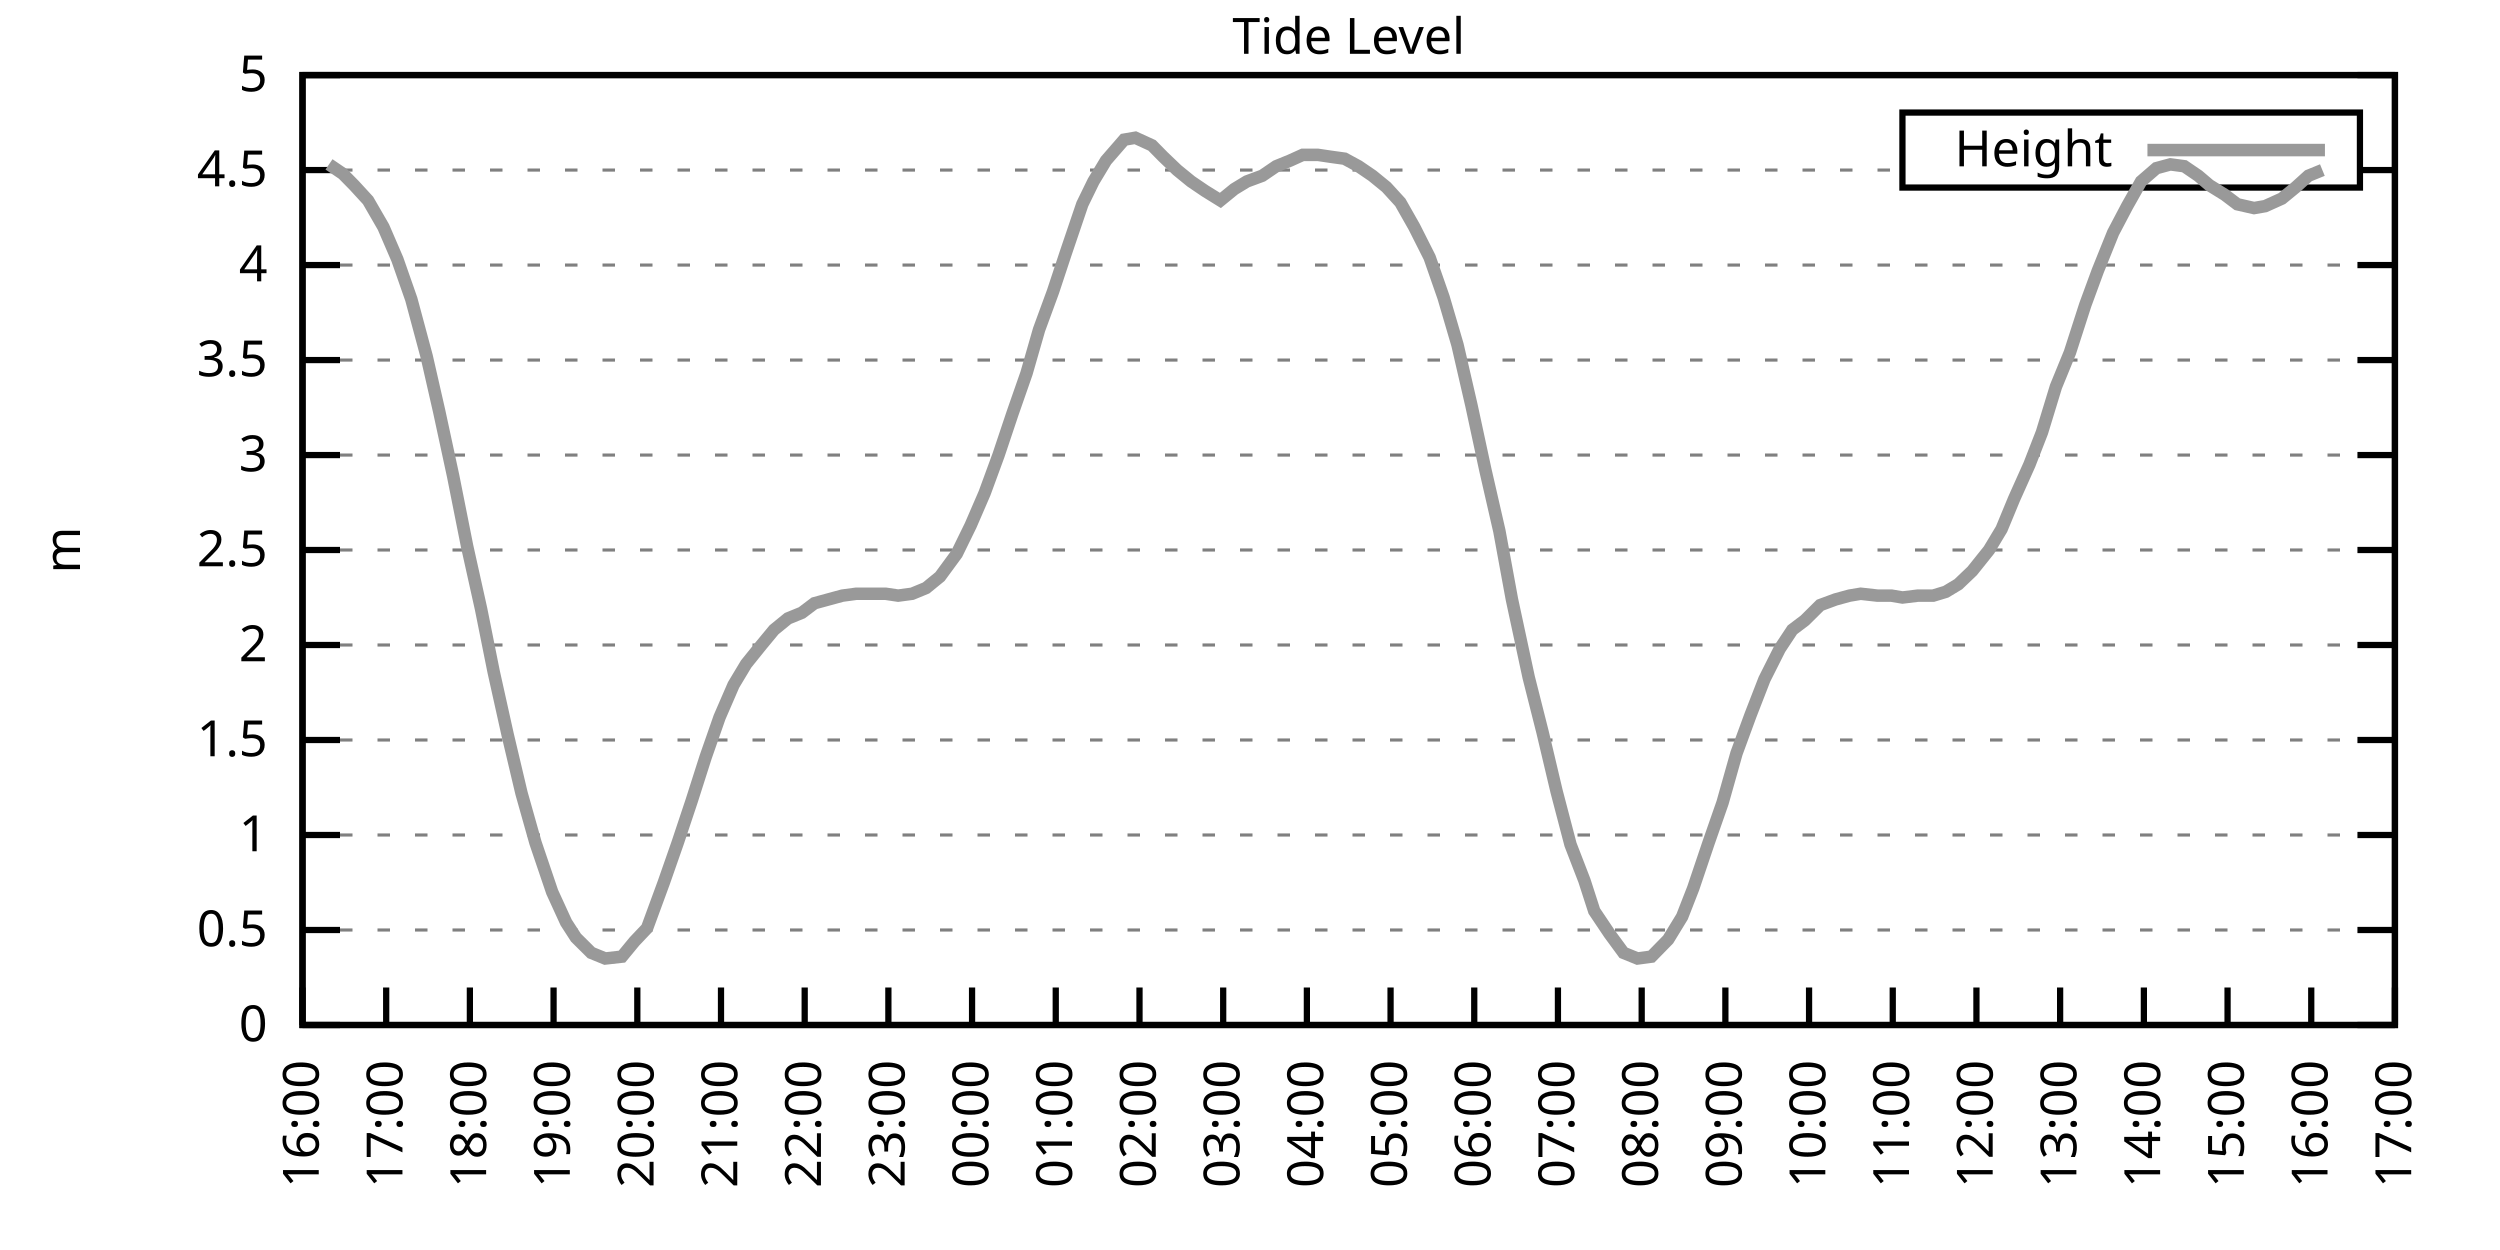
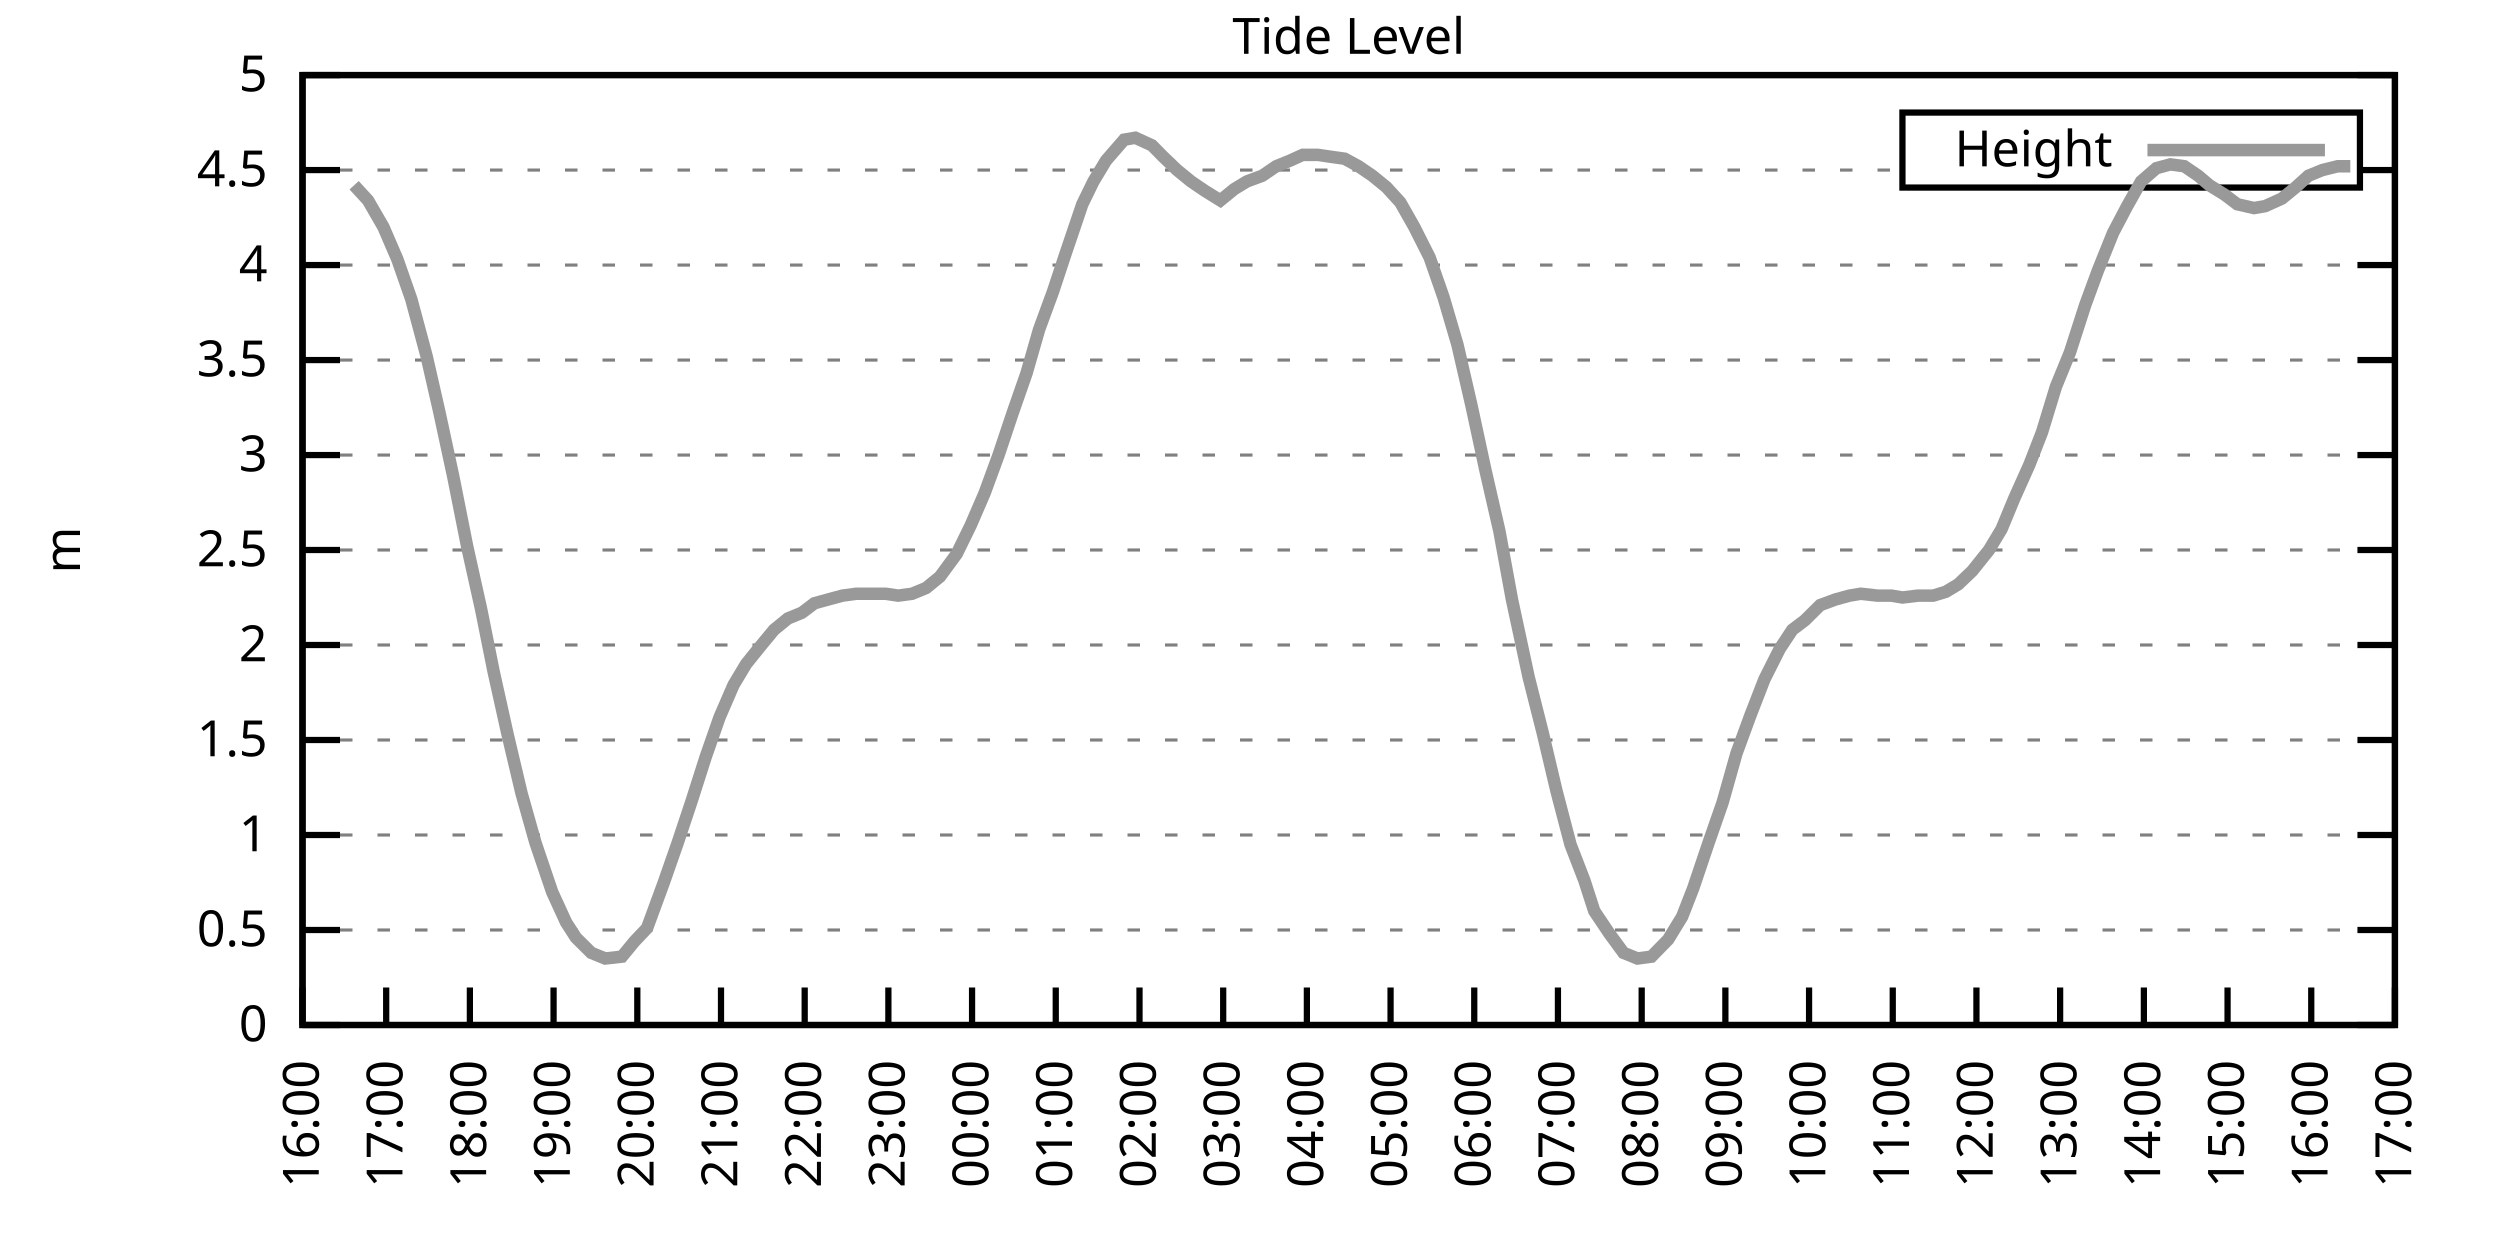
<svg xmlns="http://www.w3.org/2000/svg" xmlns:xlink="http://www.w3.org/1999/xlink" width="400" height="200" viewBox="0 0 400 200">
  <g id="gnuplot_canvas">
    <rect x="0" y="0" width="400" height="200" fill="none" />
    <defs>
      <circle id="gpDot" r="0.5" stroke-width="0.5" stroke="currentColor" />
      <path id="gpPt0" stroke-width="0.333" stroke="currentColor" d="M-1,0 h2 M0,-1 v2" />
      <path id="gpPt1" stroke-width="0.333" stroke="currentColor" d="M-1,-1 L1,1 M1,-1 L-1,1" />
      <path id="gpPt2" stroke-width="0.333" stroke="currentColor" d="M-1,0 L1,0 M0,-1 L0,1 M-1,-1 L1,1 M-1,1 L1,-1" />
      <rect id="gpPt3" stroke-width="0.333" stroke="currentColor" x="-1" y="-1" width="2" height="2" />
      <rect id="gpPt4" stroke-width="0.333" stroke="currentColor" fill="currentColor" x="-1" y="-1" width="2" height="2" />
      <circle id="gpPt5" stroke-width="0.333" stroke="currentColor" cx="0" cy="0" r="1" />
      <use xlink:href="#gpPt5" id="gpPt6" fill="currentColor" stroke="none" />
      <path id="gpPt7" stroke-width="0.333" stroke="currentColor" d="M0,-1.33 L-1.33,0.67 L1.33,0.67 z" />
      <use xlink:href="#gpPt7" id="gpPt8" fill="currentColor" stroke="none" />
      <use xlink:href="#gpPt7" id="gpPt9" stroke="currentColor" transform="rotate(180)" />
      <use xlink:href="#gpPt9" id="gpPt10" fill="currentColor" stroke="none" />
      <use xlink:href="#gpPt3" id="gpPt11" stroke="currentColor" transform="rotate(45)" />
      <use xlink:href="#gpPt11" id="gpPt12" fill="currentColor" stroke="none" />
      <path id="gpPt13" stroke-width="0.333" stroke="currentColor" d="M0,1.330 L1.265,0.411 L0.782,-1.067 L-0.782,-1.076 L-1.265,0.411 z" />
      <use xlink:href="#gpPt13" id="gpPt14" fill="currentColor" stroke="none" />
      <filter id="textbox" filterUnits="objectBoundingBox" x="0" y="0" height="1" width="1">
        <feFlood flood-color="white" flood-opacity="1" result="bgnd" />
        <feComposite in="SourceGraphic" in2="bgnd" operator="atop" />
      </filter>
      <filter id="greybox" filterUnits="objectBoundingBox" x="0" y="0" height="1" width="1">
        <feFlood flood-color="lightgrey" flood-opacity="1" result="grey" />
        <feComposite in="SourceGraphic" in2="grey" operator="atop" />
      </filter>
    </defs>
    <g fill="none" color="white" stroke="currentColor" stroke-width="1.00" stroke-linecap="butt" stroke-linejoin="miter">
</g>
    <g fill="none" color="black" stroke="currentColor" stroke-width="1.00" stroke-linecap="butt" stroke-linejoin="miter">
      <g stroke="none" shape-rendering="crispEdges">
        <polygon fill="rgb(255, 255, 255)" points="48.40,164.00 383.18,164.00 383.18,12.02 48.40,12.02 " />
      </g>
    </g>
    <g fill="none" color="black" stroke="currentColor" stroke-width="1.00" stroke-linecap="butt" stroke-linejoin="miter">
</g>
    <g fill="none" color="black" stroke="black" stroke-width="0.50" stroke-linecap="butt" stroke-linejoin="miter">
</g>
    <g fill="none" color="gray" stroke="currentColor" stroke-width="0.50" stroke-linecap="butt" stroke-linejoin="miter">
      <path stroke="gray" stroke-dasharray="2,4" class="gridline" d="M48.40,164.00 L383.19,164.00  " />
    </g>
    <g fill="none" color="gray" stroke="gray" stroke-width="1.00" stroke-linecap="butt" stroke-linejoin="miter">
</g>
    <g fill="none" color="black" stroke="currentColor" stroke-width="1.00" stroke-linecap="butt" stroke-linejoin="miter">
      <path stroke="black" d="M48.40,164.00 L54.40,164.00 M383.19,164.00 L377.19,164.00  " />
      <g transform="translate(42.80,166.60)" stroke="none" fill="black" font-family="Sans" font-size="8.00" text-anchor="end">
        <text>
          <tspan font-family="Sans"> 0</tspan>
        </text>
      </g>
    </g>
    <g fill="none" color="black" stroke="currentColor" stroke-width="1.00" stroke-linecap="butt" stroke-linejoin="miter">
</g>
    <g fill="none" color="black" stroke="black" stroke-width="0.50" stroke-linecap="butt" stroke-linejoin="miter">
</g>
    <g fill="none" color="gray" stroke="currentColor" stroke-width="0.50" stroke-linecap="butt" stroke-linejoin="miter">
      <path stroke="gray" stroke-dasharray="2,4" class="gridline" d="M48.40,148.80 L383.19,148.80  " />
    </g>
    <g fill="none" color="gray" stroke="gray" stroke-width="1.00" stroke-linecap="butt" stroke-linejoin="miter">
</g>
    <g fill="none" color="black" stroke="currentColor" stroke-width="1.00" stroke-linecap="butt" stroke-linejoin="miter">
      <path stroke="black" d="M48.40,148.80 L54.40,148.80 M383.19,148.80 L377.19,148.80  " />
      <g transform="translate(42.80,151.40)" stroke="none" fill="black" font-family="Sans" font-size="8.00" text-anchor="end">
        <text>
          <tspan font-family="Sans"> 0.5</tspan>
        </text>
      </g>
    </g>
    <g fill="none" color="black" stroke="currentColor" stroke-width="1.00" stroke-linecap="butt" stroke-linejoin="miter">
</g>
    <g fill="none" color="black" stroke="black" stroke-width="0.50" stroke-linecap="butt" stroke-linejoin="miter">
</g>
    <g fill="none" color="gray" stroke="currentColor" stroke-width="0.50" stroke-linecap="butt" stroke-linejoin="miter">
      <path stroke="gray" stroke-dasharray="2,4" class="gridline" d="M48.40,133.60 L383.19,133.60  " />
    </g>
    <g fill="none" color="gray" stroke="gray" stroke-width="1.00" stroke-linecap="butt" stroke-linejoin="miter">
</g>
    <g fill="none" color="black" stroke="currentColor" stroke-width="1.00" stroke-linecap="butt" stroke-linejoin="miter">
      <path stroke="black" d="M48.40,133.60 L54.40,133.60 M383.19,133.60 L377.19,133.60  " />
      <g transform="translate(42.80,136.20)" stroke="none" fill="black" font-family="Sans" font-size="8.00" text-anchor="end">
        <text>
          <tspan font-family="Sans"> 1</tspan>
        </text>
      </g>
    </g>
    <g fill="none" color="black" stroke="currentColor" stroke-width="1.00" stroke-linecap="butt" stroke-linejoin="miter">
</g>
    <g fill="none" color="black" stroke="black" stroke-width="0.50" stroke-linecap="butt" stroke-linejoin="miter">
</g>
    <g fill="none" color="gray" stroke="currentColor" stroke-width="0.50" stroke-linecap="butt" stroke-linejoin="miter">
      <path stroke="gray" stroke-dasharray="2,4" class="gridline" d="M48.40,118.40 L383.19,118.40  " />
    </g>
    <g fill="none" color="gray" stroke="gray" stroke-width="1.00" stroke-linecap="butt" stroke-linejoin="miter">
</g>
    <g fill="none" color="black" stroke="currentColor" stroke-width="1.00" stroke-linecap="butt" stroke-linejoin="miter">
      <path stroke="black" d="M48.40,118.40 L54.40,118.40 M383.19,118.40 L377.19,118.40  " />
      <g transform="translate(42.80,121.00)" stroke="none" fill="black" font-family="Sans" font-size="8.00" text-anchor="end">
        <text>
          <tspan font-family="Sans"> 1.5</tspan>
        </text>
      </g>
    </g>
    <g fill="none" color="black" stroke="currentColor" stroke-width="1.00" stroke-linecap="butt" stroke-linejoin="miter">
</g>
    <g fill="none" color="black" stroke="black" stroke-width="0.50" stroke-linecap="butt" stroke-linejoin="miter">
</g>
    <g fill="none" color="gray" stroke="currentColor" stroke-width="0.50" stroke-linecap="butt" stroke-linejoin="miter">
      <path stroke="gray" stroke-dasharray="2,4" class="gridline" d="M48.40,103.20 L383.19,103.20  " />
    </g>
    <g fill="none" color="gray" stroke="gray" stroke-width="1.00" stroke-linecap="butt" stroke-linejoin="miter">
</g>
    <g fill="none" color="black" stroke="currentColor" stroke-width="1.00" stroke-linecap="butt" stroke-linejoin="miter">
      <path stroke="black" d="M48.40,103.20 L54.40,103.20 M383.19,103.20 L377.19,103.20  " />
      <g transform="translate(42.80,105.80)" stroke="none" fill="black" font-family="Sans" font-size="8.00" text-anchor="end">
        <text>
          <tspan font-family="Sans"> 2</tspan>
        </text>
      </g>
    </g>
    <g fill="none" color="black" stroke="currentColor" stroke-width="1.00" stroke-linecap="butt" stroke-linejoin="miter">
</g>
    <g fill="none" color="black" stroke="black" stroke-width="0.50" stroke-linecap="butt" stroke-linejoin="miter">
</g>
    <g fill="none" color="gray" stroke="currentColor" stroke-width="0.50" stroke-linecap="butt" stroke-linejoin="miter">
      <path stroke="gray" stroke-dasharray="2,4" class="gridline" d="M48.40,88.00 L383.19,88.00  " />
    </g>
    <g fill="none" color="gray" stroke="gray" stroke-width="1.00" stroke-linecap="butt" stroke-linejoin="miter">
</g>
    <g fill="none" color="black" stroke="currentColor" stroke-width="1.00" stroke-linecap="butt" stroke-linejoin="miter">
      <path stroke="black" d="M48.40,88.00 L54.40,88.00 M383.19,88.00 L377.19,88.00  " />
      <g transform="translate(42.80,90.60)" stroke="none" fill="black" font-family="Sans" font-size="8.00" text-anchor="end">
        <text>
          <tspan font-family="Sans"> 2.5</tspan>
        </text>
      </g>
    </g>
    <g fill="none" color="black" stroke="currentColor" stroke-width="1.00" stroke-linecap="butt" stroke-linejoin="miter">
</g>
    <g fill="none" color="black" stroke="black" stroke-width="0.50" stroke-linecap="butt" stroke-linejoin="miter">
</g>
    <g fill="none" color="gray" stroke="currentColor" stroke-width="0.50" stroke-linecap="butt" stroke-linejoin="miter">
      <path stroke="gray" stroke-dasharray="2,4" class="gridline" d="M48.40,72.81 L383.19,72.81  " />
    </g>
    <g fill="none" color="gray" stroke="gray" stroke-width="1.00" stroke-linecap="butt" stroke-linejoin="miter">
</g>
    <g fill="none" color="black" stroke="currentColor" stroke-width="1.00" stroke-linecap="butt" stroke-linejoin="miter">
      <path stroke="black" d="M48.40,72.81 L54.40,72.81 M383.19,72.81 L377.19,72.81  " />
      <g transform="translate(42.80,75.41)" stroke="none" fill="black" font-family="Sans" font-size="8.00" text-anchor="end">
        <text>
          <tspan font-family="Sans"> 3</tspan>
        </text>
      </g>
    </g>
    <g fill="none" color="black" stroke="currentColor" stroke-width="1.00" stroke-linecap="butt" stroke-linejoin="miter">
</g>
    <g fill="none" color="black" stroke="black" stroke-width="0.50" stroke-linecap="butt" stroke-linejoin="miter">
</g>
    <g fill="none" color="gray" stroke="currentColor" stroke-width="0.50" stroke-linecap="butt" stroke-linejoin="miter">
      <path stroke="gray" stroke-dasharray="2,4" class="gridline" d="M48.40,57.61 L383.19,57.61  " />
    </g>
    <g fill="none" color="gray" stroke="gray" stroke-width="1.00" stroke-linecap="butt" stroke-linejoin="miter">
</g>
    <g fill="none" color="black" stroke="currentColor" stroke-width="1.00" stroke-linecap="butt" stroke-linejoin="miter">
      <path stroke="black" d="M48.40,57.61 L54.40,57.61 M383.19,57.61 L377.19,57.61  " />
      <g transform="translate(42.80,60.21)" stroke="none" fill="black" font-family="Sans" font-size="8.00" text-anchor="end">
        <text>
          <tspan font-family="Sans"> 3.5</tspan>
        </text>
      </g>
    </g>
    <g fill="none" color="black" stroke="currentColor" stroke-width="1.00" stroke-linecap="butt" stroke-linejoin="miter">
</g>
    <g fill="none" color="black" stroke="black" stroke-width="0.50" stroke-linecap="butt" stroke-linejoin="miter">
</g>
    <g fill="none" color="gray" stroke="currentColor" stroke-width="0.50" stroke-linecap="butt" stroke-linejoin="miter">
      <path stroke="gray" stroke-dasharray="2,4" class="gridline" d="M48.40,42.41 L383.19,42.41  " />
    </g>
    <g fill="none" color="gray" stroke="gray" stroke-width="1.00" stroke-linecap="butt" stroke-linejoin="miter">
</g>
    <g fill="none" color="black" stroke="currentColor" stroke-width="1.00" stroke-linecap="butt" stroke-linejoin="miter">
      <path stroke="black" d="M48.40,42.41 L54.40,42.41 M383.19,42.41 L377.19,42.41  " />
      <g transform="translate(42.80,45.01)" stroke="none" fill="black" font-family="Sans" font-size="8.00" text-anchor="end">
        <text>
          <tspan font-family="Sans"> 4</tspan>
        </text>
      </g>
    </g>
    <g fill="none" color="black" stroke="currentColor" stroke-width="1.00" stroke-linecap="butt" stroke-linejoin="miter">
</g>
    <g fill="none" color="black" stroke="black" stroke-width="0.50" stroke-linecap="butt" stroke-linejoin="miter">
</g>
    <g fill="none" color="gray" stroke="currentColor" stroke-width="0.50" stroke-linecap="butt" stroke-linejoin="miter">
      <path stroke="gray" stroke-dasharray="2,4" class="gridline" d="M48.40,27.21 L304.39,27.21 M377.59,27.21 L383.19,27.21  " />
    </g>
    <g fill="none" color="gray" stroke="gray" stroke-width="1.00" stroke-linecap="butt" stroke-linejoin="miter">
</g>
    <g fill="none" color="black" stroke="currentColor" stroke-width="1.00" stroke-linecap="butt" stroke-linejoin="miter">
      <path stroke="black" d="M48.40,27.21 L54.40,27.21 M383.19,27.21 L377.19,27.21  " />
      <g transform="translate(42.80,29.81)" stroke="none" fill="black" font-family="Sans" font-size="8.00" text-anchor="end">
        <text>
          <tspan font-family="Sans"> 4.5</tspan>
        </text>
      </g>
    </g>
    <g fill="none" color="black" stroke="currentColor" stroke-width="1.00" stroke-linecap="butt" stroke-linejoin="miter">
</g>
    <g fill="none" color="black" stroke="black" stroke-width="0.50" stroke-linecap="butt" stroke-linejoin="miter">
</g>
    <g fill="none" color="gray" stroke="currentColor" stroke-width="0.50" stroke-linecap="butt" stroke-linejoin="miter">
      <path stroke="gray" stroke-dasharray="2,4" class="gridline" d="M48.40,12.01 L383.19,12.01  " />
    </g>
    <g fill="none" color="gray" stroke="gray" stroke-width="1.00" stroke-linecap="butt" stroke-linejoin="miter">
</g>
    <g fill="none" color="black" stroke="currentColor" stroke-width="1.00" stroke-linecap="butt" stroke-linejoin="miter">
      <path stroke="black" d="M48.40,12.01 L54.40,12.01 M383.19,12.01 L377.19,12.01  " />
      <g transform="translate(42.80,14.61)" stroke="none" fill="black" font-family="Sans" font-size="8.00" text-anchor="end">
        <text>
          <tspan font-family="Sans"> 5</tspan>
        </text>
      </g>
    </g>
    <g fill="none" color="black" stroke="currentColor" stroke-width="1.00" stroke-linecap="butt" stroke-linejoin="miter">
      <path stroke="black" d="M48.40,164.00 L48.40,158.00  " />
      <g transform="translate(51.00,169.60) rotate(270.00)" stroke="none" fill="black" font-family="Sans" font-size="8.00" text-anchor="end">
        <text>
          <tspan font-family="Sans">16:00</tspan>
        </text>
      </g>
    </g>
    <g fill="none" color="black" stroke="currentColor" stroke-width="1.00" stroke-linecap="butt" stroke-linejoin="miter">
      <path stroke="black" d="M61.79,164.00 L61.79,158.00  " />
      <g transform="translate(64.39,169.60) rotate(270.00)" stroke="none" fill="black" font-family="Sans" font-size="8.00" text-anchor="end">
        <text>
          <tspan font-family="Sans">17:00</tspan>
        </text>
      </g>
    </g>
    <g fill="none" color="black" stroke="currentColor" stroke-width="1.00" stroke-linecap="butt" stroke-linejoin="miter">
      <path stroke="black" d="M75.18,164.00 L75.18,158.00  " />
      <g transform="translate(77.78,169.60) rotate(270.00)" stroke="none" fill="black" font-family="Sans" font-size="8.00" text-anchor="end">
        <text>
          <tspan font-family="Sans">18:00</tspan>
        </text>
      </g>
    </g>
    <g fill="none" color="black" stroke="currentColor" stroke-width="1.00" stroke-linecap="butt" stroke-linejoin="miter">
      <path stroke="black" d="M88.57,164.00 L88.57,158.00  " />
      <g transform="translate(91.17,169.60) rotate(270.00)" stroke="none" fill="black" font-family="Sans" font-size="8.00" text-anchor="end">
        <text>
          <tspan font-family="Sans">19:00</tspan>
        </text>
      </g>
    </g>
    <g fill="none" color="black" stroke="currentColor" stroke-width="1.00" stroke-linecap="butt" stroke-linejoin="miter">
      <path stroke="black" d="M101.97,164.00 L101.97,158.00  " />
      <g transform="translate(104.57,169.60) rotate(270.00)" stroke="none" fill="black" font-family="Sans" font-size="8.00" text-anchor="end">
        <text>
          <tspan font-family="Sans">20:00</tspan>
        </text>
      </g>
    </g>
    <g fill="none" color="black" stroke="currentColor" stroke-width="1.00" stroke-linecap="butt" stroke-linejoin="miter">
      <path stroke="black" d="M115.36,164.00 L115.36,158.00  " />
      <g transform="translate(117.96,169.60) rotate(270.00)" stroke="none" fill="black" font-family="Sans" font-size="8.00" text-anchor="end">
        <text>
          <tspan font-family="Sans">21:00</tspan>
        </text>
      </g>
    </g>
    <g fill="none" color="black" stroke="currentColor" stroke-width="1.00" stroke-linecap="butt" stroke-linejoin="miter">
      <path stroke="black" d="M128.75,164.00 L128.75,158.00  " />
      <g transform="translate(131.35,169.60) rotate(270.00)" stroke="none" fill="black" font-family="Sans" font-size="8.00" text-anchor="end">
        <text>
          <tspan font-family="Sans">22:00</tspan>
        </text>
      </g>
    </g>
    <g fill="none" color="black" stroke="currentColor" stroke-width="1.00" stroke-linecap="butt" stroke-linejoin="miter">
      <path stroke="black" d="M142.14,164.00 L142.14,158.00  " />
      <g transform="translate(144.74,169.60) rotate(270.00)" stroke="none" fill="black" font-family="Sans" font-size="8.00" text-anchor="end">
        <text>
          <tspan font-family="Sans">23:00</tspan>
        </text>
      </g>
    </g>
    <g fill="none" color="black" stroke="currentColor" stroke-width="1.00" stroke-linecap="butt" stroke-linejoin="miter">
      <path stroke="black" d="M155.53,164.00 L155.53,158.00  " />
      <g transform="translate(158.13,169.60) rotate(270.00)" stroke="none" fill="black" font-family="Sans" font-size="8.00" text-anchor="end">
        <text>
          <tspan font-family="Sans">00:00</tspan>
        </text>
      </g>
    </g>
    <g fill="none" color="black" stroke="currentColor" stroke-width="1.00" stroke-linecap="butt" stroke-linejoin="miter">
      <path stroke="black" d="M168.92,164.00 L168.92,158.00  " />
      <g transform="translate(171.52,169.60) rotate(270.00)" stroke="none" fill="black" font-family="Sans" font-size="8.00" text-anchor="end">
        <text>
          <tspan font-family="Sans">01:00</tspan>
        </text>
      </g>
    </g>
    <g fill="none" color="black" stroke="currentColor" stroke-width="1.00" stroke-linecap="butt" stroke-linejoin="miter">
      <path stroke="black" d="M182.32,164.00 L182.32,158.00  " />
      <g transform="translate(184.92,169.60) rotate(270.00)" stroke="none" fill="black" font-family="Sans" font-size="8.00" text-anchor="end">
        <text>
          <tspan font-family="Sans">02:00</tspan>
        </text>
      </g>
    </g>
    <g fill="none" color="black" stroke="currentColor" stroke-width="1.00" stroke-linecap="butt" stroke-linejoin="miter">
      <path stroke="black" d="M195.71,164.00 L195.71,158.00  " />
      <g transform="translate(198.31,169.60) rotate(270.00)" stroke="none" fill="black" font-family="Sans" font-size="8.00" text-anchor="end">
        <text>
          <tspan font-family="Sans">03:00</tspan>
        </text>
      </g>
    </g>
    <g fill="none" color="black" stroke="currentColor" stroke-width="1.00" stroke-linecap="butt" stroke-linejoin="miter">
      <path stroke="black" d="M209.10,164.00 L209.10,158.00  " />
      <g transform="translate(211.70,169.60) rotate(270.00)" stroke="none" fill="black" font-family="Sans" font-size="8.00" text-anchor="end">
        <text>
          <tspan font-family="Sans">04:00</tspan>
        </text>
      </g>
    </g>
    <g fill="none" color="black" stroke="currentColor" stroke-width="1.00" stroke-linecap="butt" stroke-linejoin="miter">
      <path stroke="black" d="M222.49,164.00 L222.49,158.00  " />
      <g transform="translate(225.09,169.60) rotate(270.00)" stroke="none" fill="black" font-family="Sans" font-size="8.00" text-anchor="end">
        <text>
          <tspan font-family="Sans">05:00</tspan>
        </text>
      </g>
    </g>
    <g fill="none" color="black" stroke="currentColor" stroke-width="1.00" stroke-linecap="butt" stroke-linejoin="miter">
      <path stroke="black" d="M235.88,164.00 L235.88,158.00  " />
      <g transform="translate(238.48,169.60) rotate(270.00)" stroke="none" fill="black" font-family="Sans" font-size="8.00" text-anchor="end">
        <text>
          <tspan font-family="Sans">06:00</tspan>
        </text>
      </g>
    </g>
    <g fill="none" color="black" stroke="currentColor" stroke-width="1.00" stroke-linecap="butt" stroke-linejoin="miter">
      <path stroke="black" d="M249.27,164.00 L249.27,158.00  " />
      <g transform="translate(251.87,169.60) rotate(270.00)" stroke="none" fill="black" font-family="Sans" font-size="8.00" text-anchor="end">
        <text>
          <tspan font-family="Sans">07:00</tspan>
        </text>
      </g>
    </g>
    <g fill="none" color="black" stroke="currentColor" stroke-width="1.00" stroke-linecap="butt" stroke-linejoin="miter">
      <path stroke="black" d="M262.67,164.00 L262.67,158.00  " />
      <g transform="translate(265.27,169.60) rotate(270.00)" stroke="none" fill="black" font-family="Sans" font-size="8.00" text-anchor="end">
        <text>
          <tspan font-family="Sans">08:00</tspan>
        </text>
      </g>
    </g>
    <g fill="none" color="black" stroke="currentColor" stroke-width="1.00" stroke-linecap="butt" stroke-linejoin="miter">
      <path stroke="black" d="M276.06,164.00 L276.06,158.00  " />
      <g transform="translate(278.66,169.60) rotate(270.00)" stroke="none" fill="black" font-family="Sans" font-size="8.00" text-anchor="end">
        <text>
          <tspan font-family="Sans">09:00</tspan>
        </text>
      </g>
    </g>
    <g fill="none" color="black" stroke="currentColor" stroke-width="1.00" stroke-linecap="butt" stroke-linejoin="miter">
      <path stroke="black" d="M289.45,164.00 L289.45,158.00  " />
      <g transform="translate(292.05,169.60) rotate(270.00)" stroke="none" fill="black" font-family="Sans" font-size="8.00" text-anchor="end">
        <text>
          <tspan font-family="Sans">10:00</tspan>
        </text>
      </g>
    </g>
    <g fill="none" color="black" stroke="currentColor" stroke-width="1.00" stroke-linecap="butt" stroke-linejoin="miter">
      <path stroke="black" d="M302.84,164.00 L302.84,158.00  " />
      <g transform="translate(305.44,169.60) rotate(270.00)" stroke="none" fill="black" font-family="Sans" font-size="8.00" text-anchor="end">
        <text>
          <tspan font-family="Sans">11:00</tspan>
        </text>
      </g>
    </g>
    <g fill="none" color="black" stroke="currentColor" stroke-width="1.00" stroke-linecap="butt" stroke-linejoin="miter">
      <path stroke="black" d="M316.23,164.00 L316.23,158.00  " />
      <g transform="translate(318.83,169.60) rotate(270.00)" stroke="none" fill="black" font-family="Sans" font-size="8.00" text-anchor="end">
        <text>
          <tspan font-family="Sans">12:00</tspan>
        </text>
      </g>
    </g>
    <g fill="none" color="black" stroke="currentColor" stroke-width="1.00" stroke-linecap="butt" stroke-linejoin="miter">
      <path stroke="black" d="M329.62,164.00 L329.62,158.00  " />
      <g transform="translate(332.22,169.60) rotate(270.00)" stroke="none" fill="black" font-family="Sans" font-size="8.00" text-anchor="end">
        <text>
          <tspan font-family="Sans">13:00</tspan>
        </text>
      </g>
    </g>
    <g fill="none" color="black" stroke="currentColor" stroke-width="1.00" stroke-linecap="butt" stroke-linejoin="miter">
      <path stroke="black" d="M343.02,164.00 L343.02,158.00  " />
      <g transform="translate(345.62,169.60) rotate(270.00)" stroke="none" fill="black" font-family="Sans" font-size="8.00" text-anchor="end">
        <text>
          <tspan font-family="Sans">14:00</tspan>
        </text>
      </g>
    </g>
    <g fill="none" color="black" stroke="currentColor" stroke-width="1.00" stroke-linecap="butt" stroke-linejoin="miter">
      <path stroke="black" d="M356.41,164.00 L356.41,158.00  " />
      <g transform="translate(359.01,169.60) rotate(270.00)" stroke="none" fill="black" font-family="Sans" font-size="8.00" text-anchor="end">
        <text>
          <tspan font-family="Sans">15:00</tspan>
        </text>
      </g>
    </g>
    <g fill="none" color="black" stroke="currentColor" stroke-width="1.00" stroke-linecap="butt" stroke-linejoin="miter">
      <path stroke="black" d="M369.80,164.00 L369.80,158.00  " />
      <g transform="translate(372.40,169.60) rotate(270.00)" stroke="none" fill="black" font-family="Sans" font-size="8.00" text-anchor="end">
        <text>
          <tspan font-family="Sans">16:00</tspan>
        </text>
      </g>
    </g>
    <g fill="none" color="black" stroke="currentColor" stroke-width="1.00" stroke-linecap="butt" stroke-linejoin="miter">
      <path stroke="black" d="M383.19,164.00 L383.19,158.00  " />
      <g transform="translate(385.79,169.60) rotate(270.00)" stroke="none" fill="black" font-family="Sans" font-size="8.00" text-anchor="end">
        <text>
          <tspan font-family="Sans">17:00</tspan>
        </text>
      </g>
    </g>
    <g fill="none" color="black" stroke="currentColor" stroke-width="1.00" stroke-linecap="butt" stroke-linejoin="miter">
</g>
    <g fill="none" color="black" stroke="currentColor" stroke-width="1.00" stroke-linecap="butt" stroke-linejoin="miter">
      <path stroke="black" d="M48.40,12.01 L48.40,164.00 L383.19,164.00 L383.19,12.01 L48.40,12.01 Z  " />
    </g>
    <g fill="none" color="black" stroke="currentColor" stroke-width="1.00" stroke-linecap="butt" stroke-linejoin="miter">
</g>
    <g fill="none" color="black" stroke="currentColor" stroke-width="1.00" stroke-linecap="butt" stroke-linejoin="miter">
      <path stroke="black" d="M304.39,30.01 L304.39,18.01 L377.59,18.01 L377.59,30.01 L304.39,30.01 Z  " />
    </g>
    <g id="Tide_level_plot_1">
      <g fill="none" color="white" stroke="black" stroke-width="2.00" stroke-linecap="butt" stroke-linejoin="miter">
</g>
      <g fill="none" color="black" stroke="currentColor" stroke-width="2.00" stroke-linecap="butt" stroke-linejoin="miter">
        <g transform="translate(337.99,26.61)" stroke="none" fill="black" font-family="Sans" font-size="8.00" text-anchor="end">
          <text>
            <tspan font-family="Sans">Height</tspan>
          </text>
        </g>
      </g>
      <g fill="none" color="black" stroke="currentColor" stroke-width="2.00" stroke-linecap="butt" stroke-linejoin="miter">
-         <path stroke="rgb(153, 153, 153)" d="M343.59,24.01 L371.99,24.01 M52.64,26.30 L54.87,27.82 L56.66,29.64 L58.89,32.07 L61.35,36.33 L63.58,41.50   L65.81,47.88 L68.26,57.00 L70.27,65.81 L72.50,76.15 L74.74,87.40 L76.97,97.43 L78.98,107.46 L81.21,117.49   L83.44,126.91 L85.67,134.82 L88.35,142.72 L90.58,147.59 L92.15,150.02 L94.60,152.45 L96.83,153.36 L99.51,153.06   L101.52,150.62 L103.53,148.50 L106.21,141.20 L108.44,134.82 L110.67,128.13 L112.90,121.14 L115.13,114.76 L117.37,109.59   L119.38,106.24 L121.83,103.20 L123.84,100.77 L126.07,98.95 L128.30,98.04 L130.31,96.52 L132.54,95.91 L134.78,95.30   L137.01,95.00 L139.24,95.00 L141.69,95.00 L143.70,95.30 L145.94,95.00 L148.17,94.08 L150.40,92.26 L153.08,88.61   L155.31,84.05 L157.54,78.89 L159.77,72.81 L162.01,66.12 L164.24,59.73 L166.25,52.74 L168.48,46.66 L170.49,40.58   L173.17,32.68 L174.95,29.03 L176.96,25.69 L179.86,22.35 L181.65,22.04 L184.32,23.26 L186.11,25.08 L188.34,27.21   L190.57,29.03 L192.81,30.55 L195.26,32.07 L197.49,30.25 L199.50,29.03 L201.96,28.12 L204.19,26.60 L206.42,25.69   L208.43,24.78 L210.88,24.78 L212.89,25.08 L215.13,25.39 L217.36,26.60 L219.59,28.12 L221.82,29.94 L224.05,32.38   L226.29,36.33 L228.74,41.19 L230.97,47.58 L233.20,55.18 L235.44,64.90 L237.67,75.24 L239.90,84.97 L241.91,95.91   L244.59,108.37 L246.82,117.19 L249.05,126.61 L251.28,135.12 L253.51,140.90 L255.08,145.76 L257.53,149.41 L259.76,152.45   L262.00,153.36 L264.23,153.06 L266.91,150.32 L269.14,146.67 L270.92,142.11 L273.38,134.82 L275.61,128.43 L277.84,120.53   L280.07,114.45 L282.31,108.68 L284.76,103.81 L286.77,100.77 L288.78,99.25 L291.23,96.82 L293.69,95.91 L295.92,95.30   L297.71,95.00 L300.39,95.30 L302.62,95.30 L304.40,95.60 L306.86,95.30 L309.31,95.30 L311.32,94.69 L313.33,93.48   L315.56,91.35 L318.24,88.00 L320.25,84.66 L322.26,79.80 L324.71,74.33 L326.72,69.16 L328.95,61.86 L331.19,56.39   L333.64,48.79 L335.65,43.32 L338.10,37.24 L340.34,32.98 L342.57,29.03 L345.02,26.91 L347.26,26.30 L349.49,26.60   L351.72,28.12 L353.51,29.64 L355.96,31.16 L357.97,32.68 L360.65,33.29 L362.43,32.98 L365.11,31.77 L367.34,29.94   L369.35,28.12 L371.58,27.21  " />
+         <path stroke="rgb(153, 153, 153)" d="M343.59,24.01 L371.99,24.01 M56.66,29.64 L58.89,32.07 L61.35,36.33 L63.58,41.50 L65.81,47.88 L68.26,57.00   L70.27,65.81 L72.50,76.15 L74.74,87.40 L76.97,97.43 L78.98,107.46 L81.21,117.49 L83.44,126.91 L85.67,134.82   L88.35,142.72 L90.58,147.59 L92.15,150.02 L94.60,152.45 L96.83,153.36 L99.51,153.06 L101.52,150.62 L103.53,148.50   L106.21,141.20 L108.44,134.82 L110.67,128.13 L112.90,121.14 L115.13,114.76 L117.37,109.59 L119.38,106.24 L121.83,103.20   L123.84,100.77 L126.07,98.95 L128.30,98.04 L130.31,96.52 L132.54,95.91 L134.78,95.30 L137.01,95.00 L139.24,95.00   L141.69,95.00 L143.70,95.30 L145.94,95.00 L148.17,94.08 L150.40,92.26 L153.08,88.61 L155.31,84.05 L157.54,78.89   L159.77,72.81 L162.01,66.12 L164.24,59.73 L166.25,52.74 L168.48,46.66 L170.49,40.58 L173.17,32.68 L174.95,29.03   L176.96,25.69 L179.86,22.35 L181.65,22.04 L184.32,23.26 L186.11,25.08 L188.34,27.21 L190.57,29.03 L192.81,30.55   L195.26,32.07 L197.49,30.25 L199.50,29.03 L201.96,28.12 L204.19,26.60 L206.42,25.69 L208.43,24.78 L210.88,24.78   L212.89,25.08 L215.13,25.39 L217.36,26.60 L219.59,28.12 L221.82,29.94 L224.05,32.38 L226.29,36.33 L228.74,41.19   L230.97,47.58 L233.20,55.18 L235.44,64.90 L237.67,75.24 L239.90,84.97 L241.91,95.91 L244.59,108.37 L246.82,117.19   L249.05,126.61 L251.28,135.12 L253.51,140.90 L255.08,145.76 L257.53,149.41 L259.76,152.45 L262.00,153.36 L264.23,153.06   L266.91,150.32 L269.14,146.67 L270.92,142.11 L273.38,134.82 L275.61,128.43 L277.84,120.53 L280.07,114.45 L282.31,108.68   L284.76,103.81 L286.77,100.77 L288.78,99.25 L291.23,96.82 L293.69,95.91 L295.92,95.30 L297.71,95.00 L300.39,95.30   L302.62,95.30 L304.40,95.60 L306.86,95.30 L309.31,95.30 L311.32,94.69 L313.33,93.48 L315.56,91.35 L318.24,88.00   L320.25,84.66 L322.26,79.80 L324.71,74.33 L326.72,69.16 L328.95,61.86 L331.19,56.39 L333.64,48.79 L335.65,43.32   L338.10,37.24 L340.34,32.98 L342.57,29.03 L345.02,26.91 L347.26,26.30 L349.49,26.60 L351.72,28.12 L353.51,29.64   L355.96,31.16 L357.97,32.68 L360.65,33.29 L362.43,32.98 L365.11,31.77 L367.34,29.94 L369.35,28.12 L371.58,27.21   L374.04,26.60 L376.05,26.60  " />
      </g>
    </g>
    <g fill="none" color="black" stroke="currentColor" stroke-width="2.00" stroke-linecap="butt" stroke-linejoin="miter">
</g>
    <g fill="none" color="black" stroke="black" stroke-width="1.00" stroke-linecap="butt" stroke-linejoin="miter">
</g>
    <g fill="none" color="black" stroke="currentColor" stroke-width="1.00" stroke-linecap="butt" stroke-linejoin="miter">
      <path stroke="black" d="M48.40,12.01 L48.40,164.00 L383.19,164.00 L383.19,12.01 L48.40,12.01 Z  " />
      <g transform="translate(12.80,88.01) rotate(270.00)" stroke="none" fill="black" font-family="Sans" font-size="8.00" text-anchor="middle">
        <text>
          <tspan font-family="Sans">m</tspan>
        </text>
      </g>
    </g>
    <g fill="none" color="black" stroke="currentColor" stroke-width="1.00" stroke-linecap="butt" stroke-linejoin="miter">
</g>
    <g fill="none" color="black" stroke="currentColor" stroke-width="1.00" stroke-linecap="butt" stroke-linejoin="miter">
      <g transform="translate(215.79,8.61)" stroke="none" fill="black" font-family="Sans" font-size="8.00" text-anchor="middle">
        <text>
          <tspan font-family="Sans">Tide Level</tspan>
        </text>
      </g>
    </g>
    <g fill="none" color="black" stroke="currentColor" stroke-width="1.00" stroke-linecap="butt" stroke-linejoin="miter">
</g>
  </g>
</svg>
